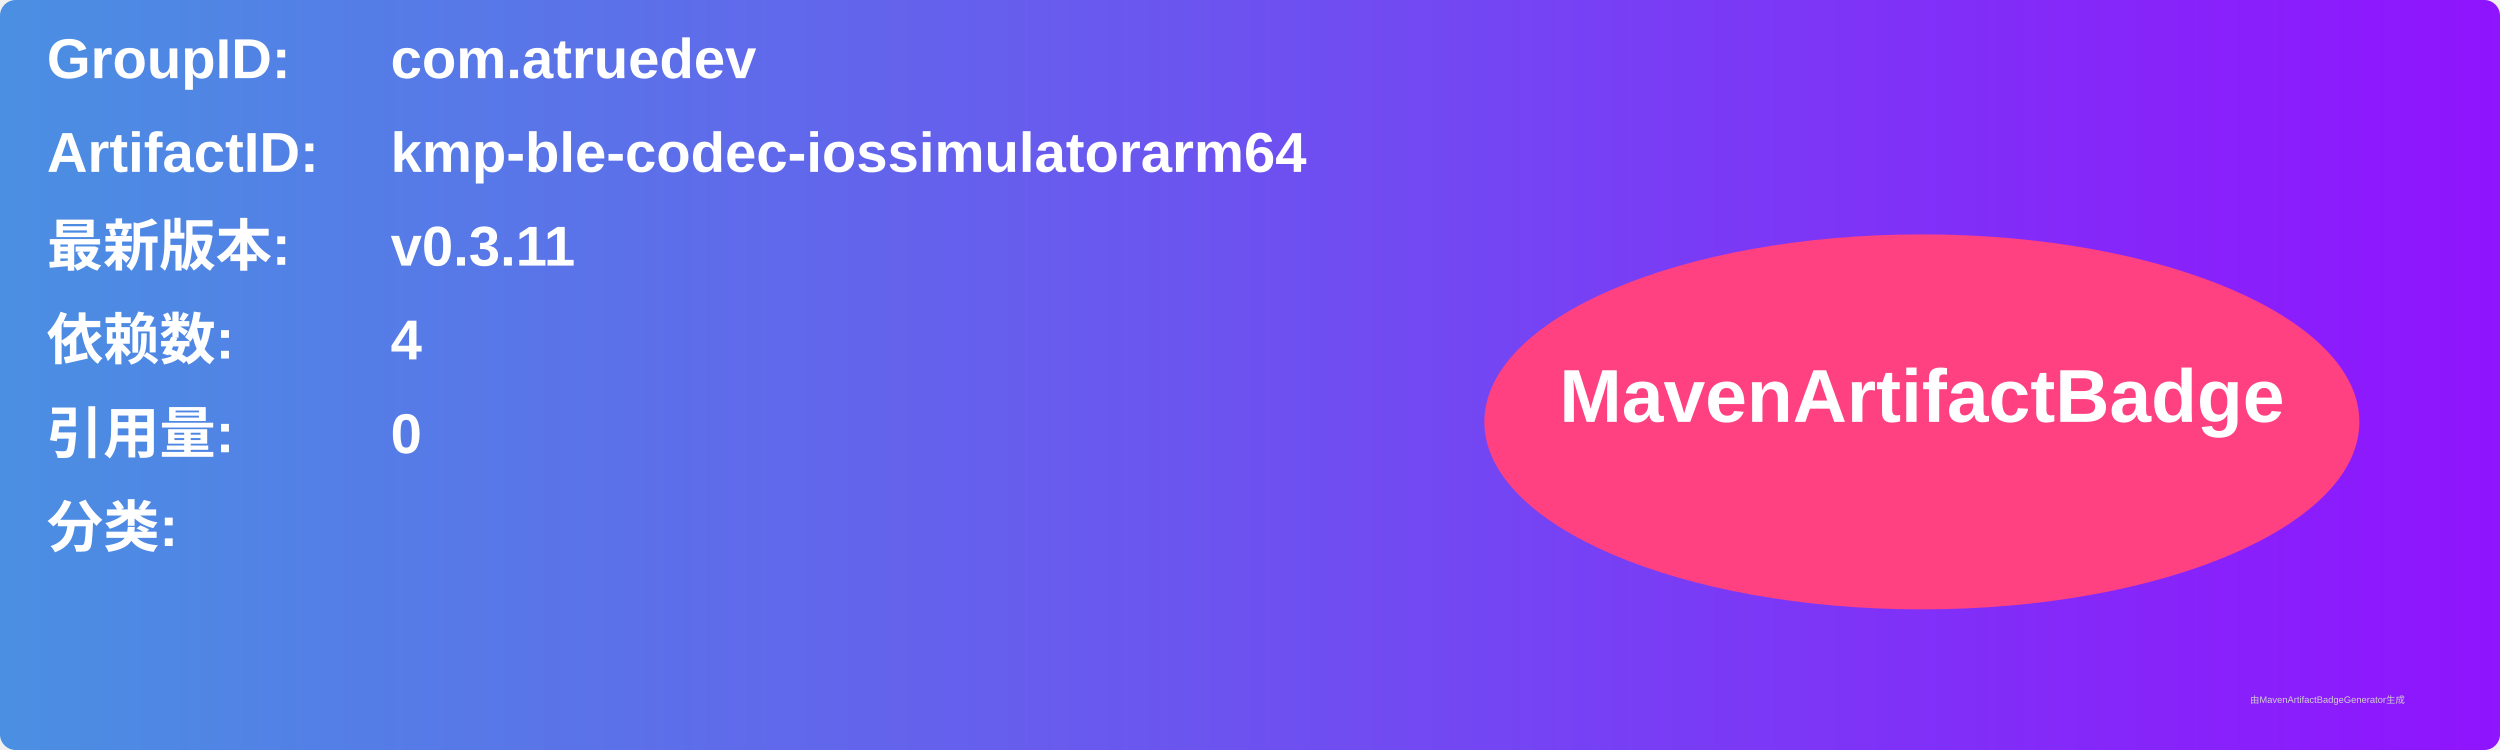
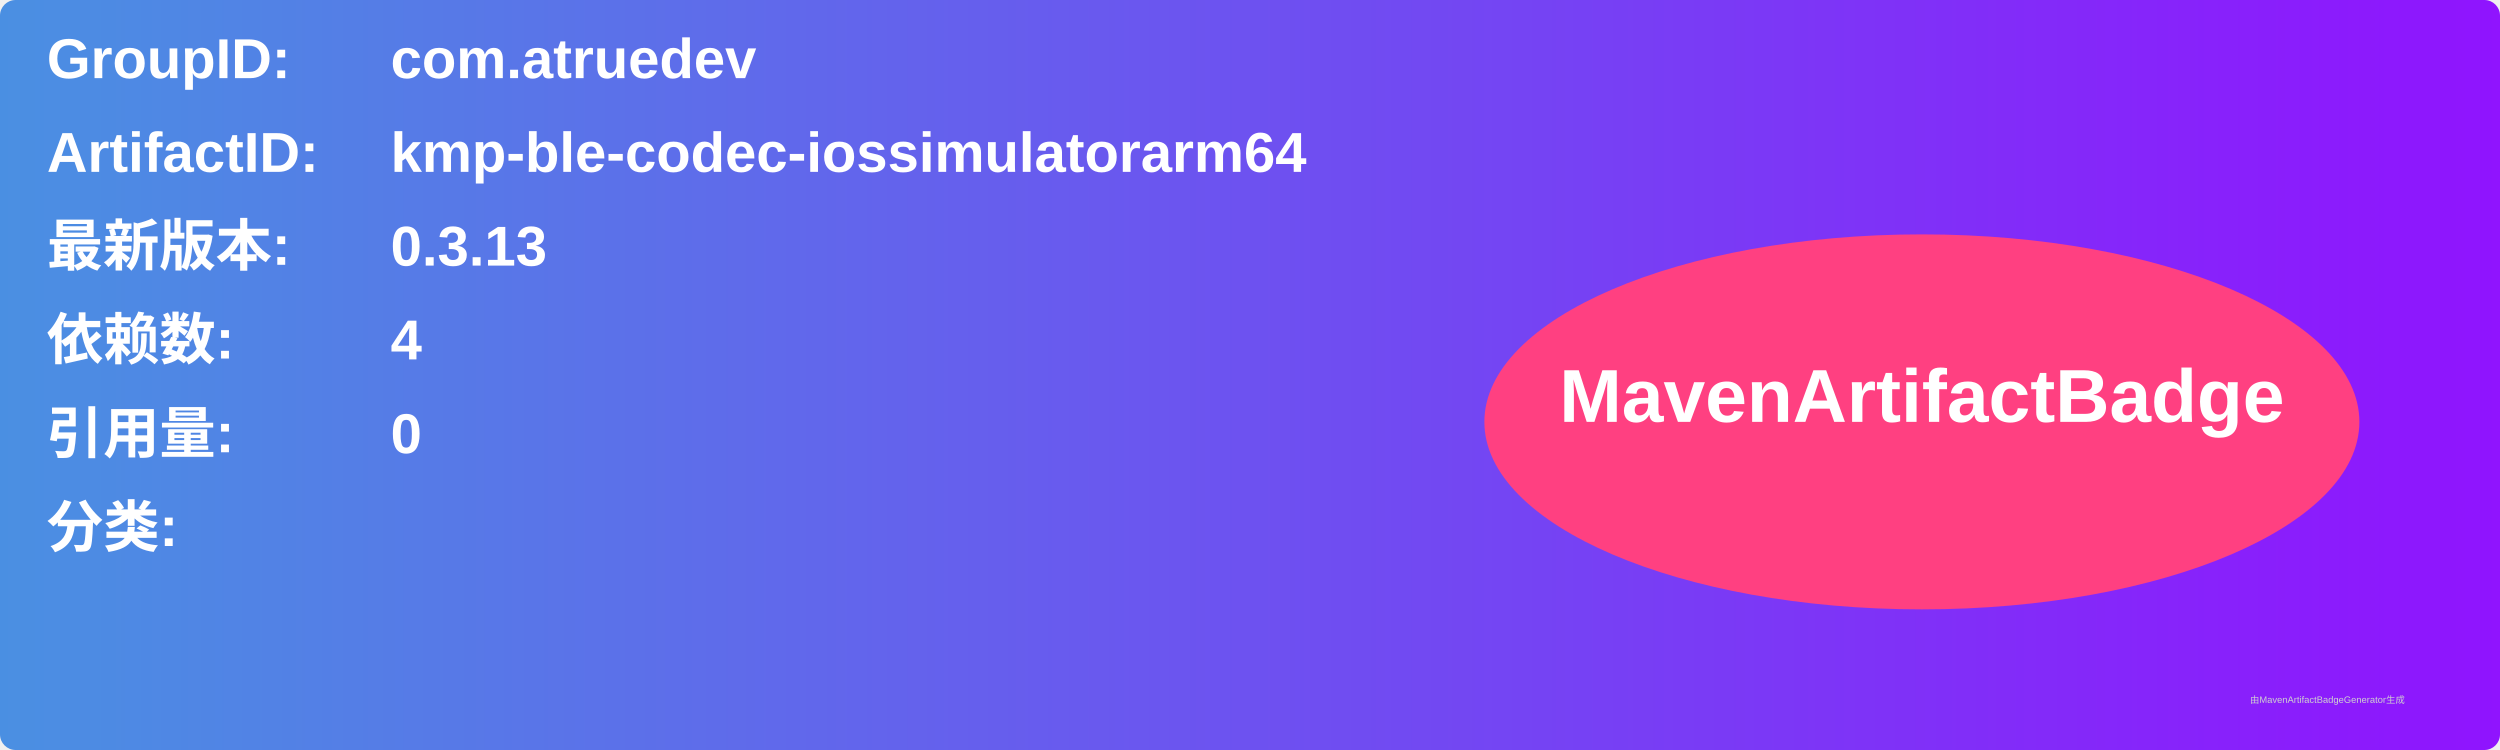
<svg xmlns="http://www.w3.org/2000/svg" width="800" height="240" viewBox="0 0 800 240">
  <linearGradient id="grad" x1="0%" y1="0%" x2="100%" y2="0%">
    <stop offset="0%" stop-color="#4a90e2" />
    <stop offset="100%" stop-color="#9013fe" />
  </linearGradient>
  <rect width="100%" height="100%" rx="5" ry="5" fill="url(#grad)" />
  <g transform="translate(15, 15)">
    <text x="0" y="10" font-family="Arial" font-size="18" fill="white" font-weight="bold" width="260">GroupID:</text>
    <text x="110" y="10" font-family="Arial" font-size="18" fill="white" font-weight="bold" width="460">com.atruedev</text>
    <text x="0" y="40" font-family="Arial" font-size="18" fill="white" font-weight="bold" width="260">ArtifactID:</text>
    <text x="110" y="40" font-family="Arial" font-size="18" fill="white" font-weight="bold" width="460">kmp-ble-codec-iossimulatorarm64</text>
    <text x="0" y="70" font-family="Arial" font-size="18" fill="white" font-weight="bold">最新版本:</text>
    <text x="110" y="70" font-family="Arial" font-size="18" fill="white" font-weight="bold">
-       <tspan font-weight="bold">v0.3.11</tspan>
+       <tspan font-weight="bold">0.3.13</tspan>
    </text>
    <text x="0" y="100" font-family="Arial" font-size="18" fill="white" font-weight="bold">依赖数: </text>
    <text x="110" y="100" font-family="Arial" font-size="18" fill="white">
      <tspan font-weight="bold">4</tspan>
    </text>
    <text x="0" y="130" font-family="Arial" font-size="18" fill="white" font-weight="bold">引用量: </text>
    <text x="110" y="130" font-family="Arial" font-size="18" fill="white">
      <tspan font-weight="bold">0</tspan>
    </text>
    <text x="0" y="160" font-family="Arial" font-size="18" fill="white" font-weight="bold">分类:</text>
    <text x="10" y="190" font-family="Arial" font-size="10" fill="white">
      <tspan font-weight="bold" />
    </text>
    <ellipse cx="600" cy="120" rx="140" ry="60" fill="#ff4081" />
    <text x="600" y="120" text-anchor="middle" font-family="Arial" font-size="24" fill="white" font-weight="bold">MavenArtifactBadge</text>
  </g>
  <text x="720" y="225" font-family="Arial" font-size="3" fill="#d0d0d0">由MavenArtifactBadgeGenerator生成</text>
</svg>
